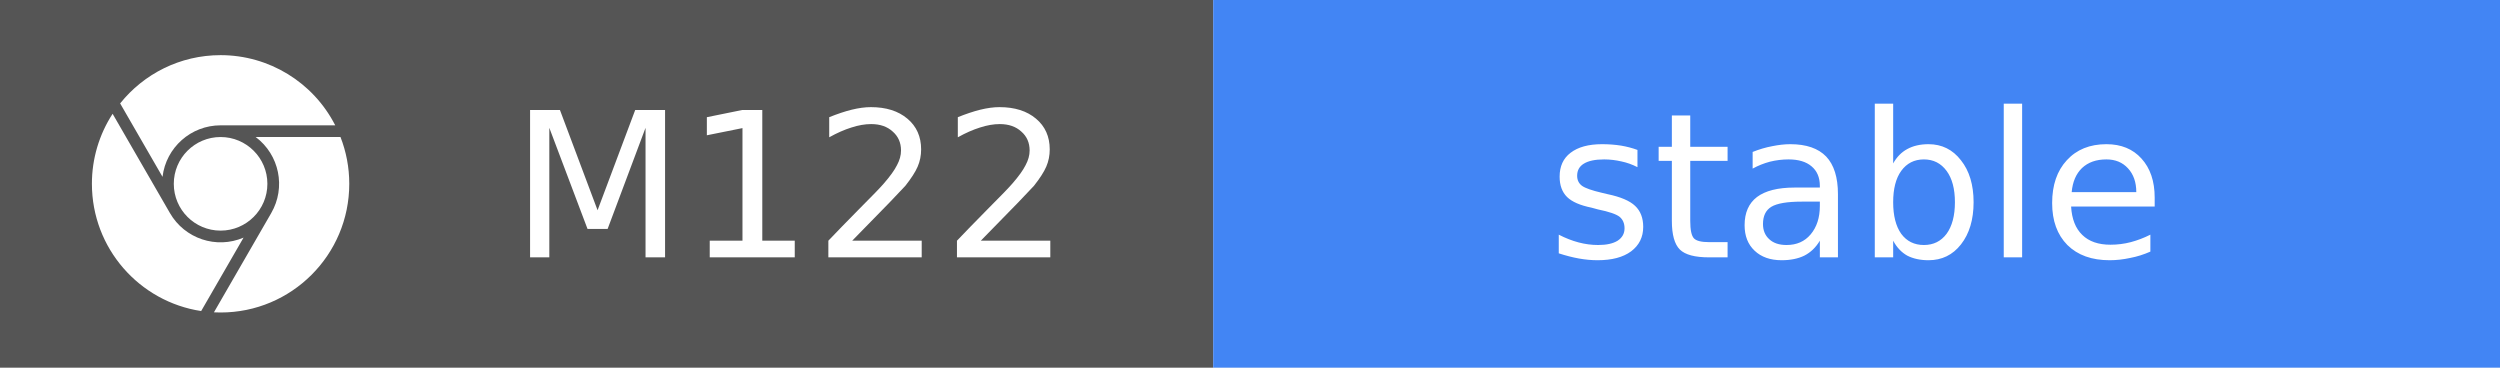
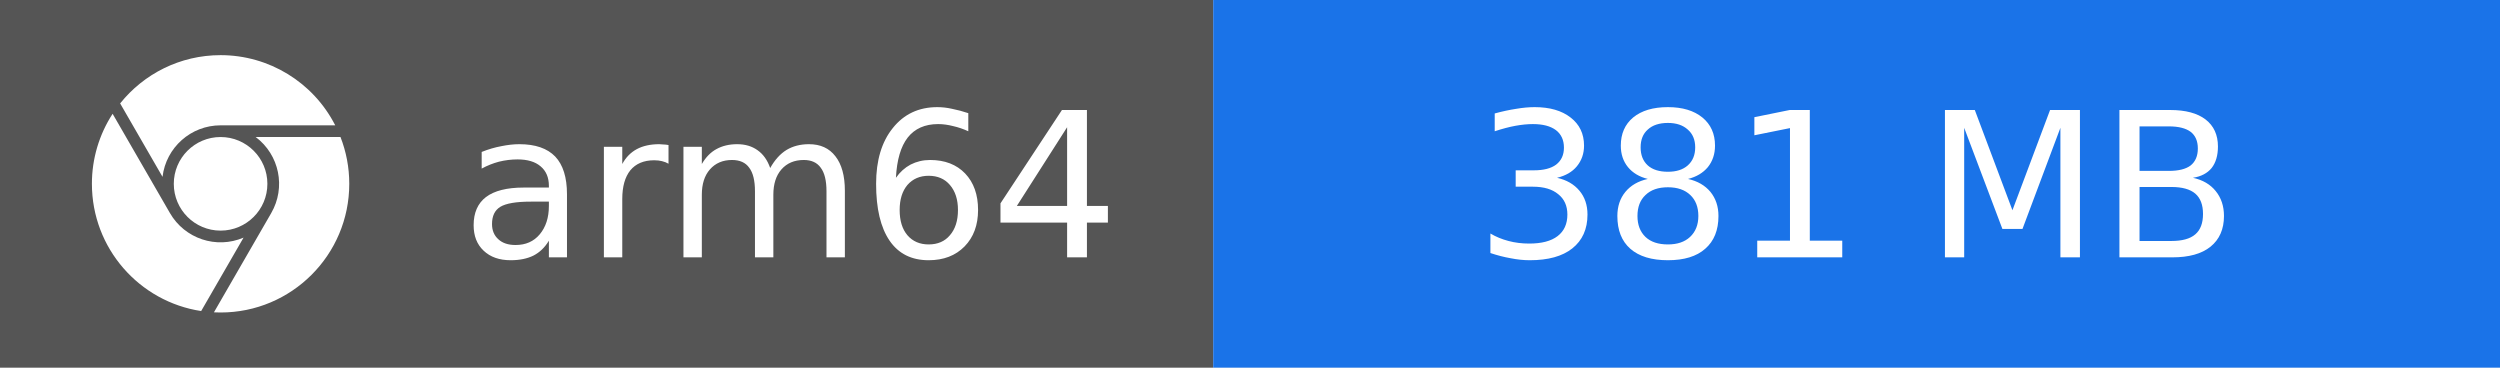
- <svg xmlns="http://www.w3.org/2000/svg" width="136" height="20" role="img" aria-label="M122: stable">
+ <svg xmlns="http://www.w3.org/2000/svg" width="136" height="20" role="img" aria-label="arm64: 381 MB">
  <rect width="66" height="20" fill="#555" />
-   <rect x="66" width="70" height="20" fill="#4285F4" />
+   <rect x="66" width="70" height="20" fill="#1A73E8" />
  <svg x="5" y="3" width="14" height="14" viewBox="0 0 24 24">
    <path fill="#fff" d="M12 0C8.21 0 4.831 1.757 2.632 4.501l3.953 6.848A5.454 5.454 0 0 1 12 6.545h10.691A12 12 0 0 0 12 0zM1.931 5.47A11.943 11.943 0 0 0 0 12c0 6.012 4.42 10.991 10.189 11.864l3.953-6.847a5.45 5.45 0 0 1-6.865-2.29zm13.342 2.166a5.446 5.446 0 0 1 1.45 7.09l.002.001h-.002l-5.344 9.257c.206.01.413.016.621.016 6.627 0 12-5.373 12-12 0-1.54-.29-3.011-.818-4.364zM12 16.364a4.364 4.364 0 1 1 0-8.728 4.364 4.364 0 0 1 0 8.728Z" />
  </svg>
  <g fill="#fff" font-family="Verdana,Geneva,DejaVu Sans,sans-serif" font-size="11" text-anchor="middle">
-     <text x="43" y="14">M122</text>
-     <text x="101" y="14">stable</text>
+     <text x="43" y="14">arm64</text>
+     <text x="101" y="14">381 MB</text>
  </g>
</svg>
